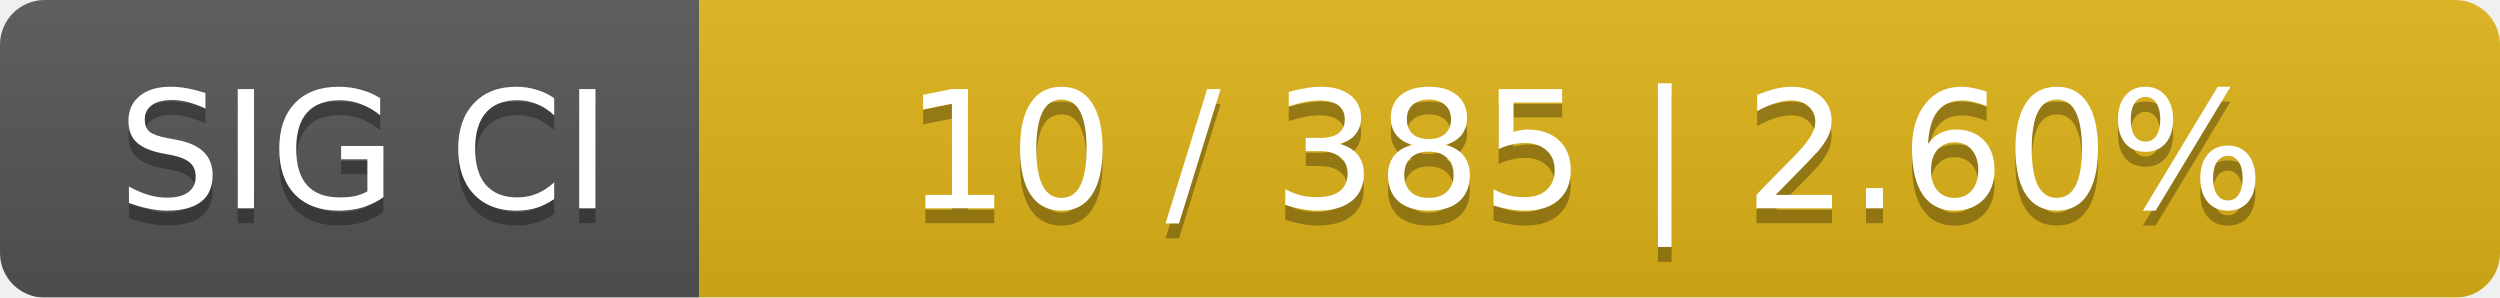
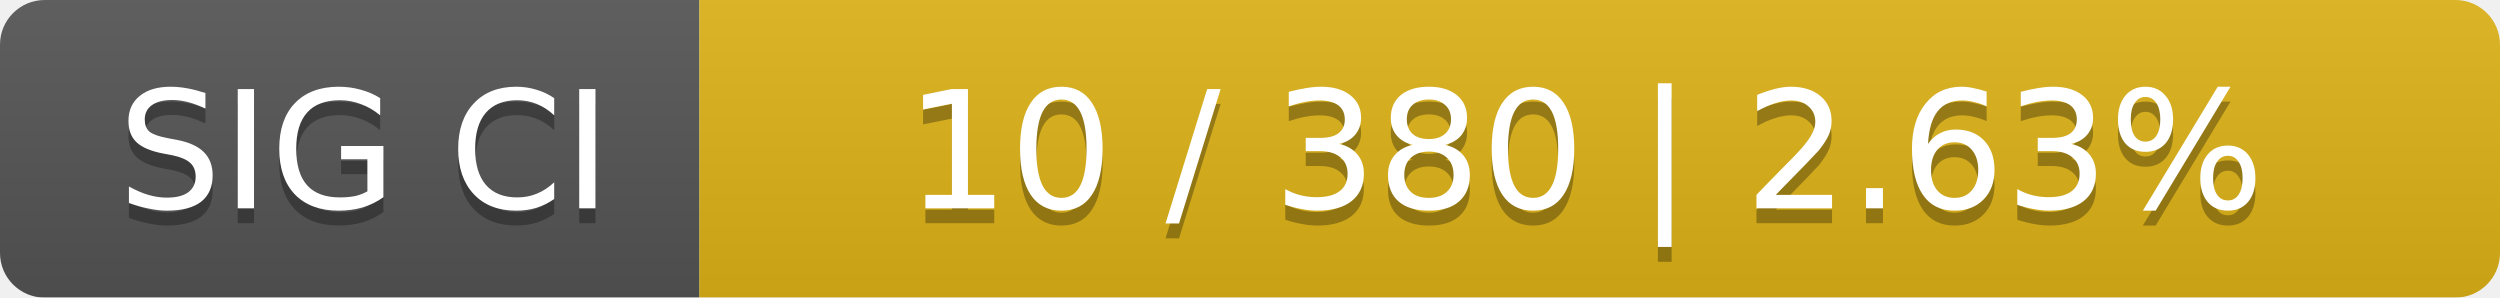
<svg xmlns="http://www.w3.org/2000/svg" width="168" height="20">
  <linearGradient id="smooth" x2="0" y2="100%">
    <stop offset="0" stop-color="#bbb" stop-opacity=".1" />
    <stop offset="1" stop-opacity=".1" />
  </linearGradient>
  <mask id="round">
    <rect width="168" height="20" rx="3" fill="#fff" />
  </mask>
  <g mask="url(#round)">
    <rect width="47" height="20" fill="#555" />
    <rect x="47" width="121" height="20" fill="#dfb317" />
    <rect width="168" height="20" fill="url(#smooth)" />
  </g>
  <g fill="#fff" text-anchor="middle" font-family="DejaVu Sans,Verdana,Geneva,sans-serif" font-size="11">
    <text x="24.5" y="15" fill="#010101" fill-opacity=".3">SIG CI</text>
    <text x="24.5" y="14">SIG CI</text>
-     <text x="106.5" y="15" fill="#010101" fill-opacity=".3">10 / 385    |    2.60%</text>
-     <text x="106.5" y="14">10 / 385    |    2.60%</text>
+     <text x="106.5" y="15" fill="#010101" fill-opacity=".3">10 / 380    |    2.63%</text>
+     <text x="106.5" y="14">10 / 380    |    2.63%</text>
  </g>
</svg>
